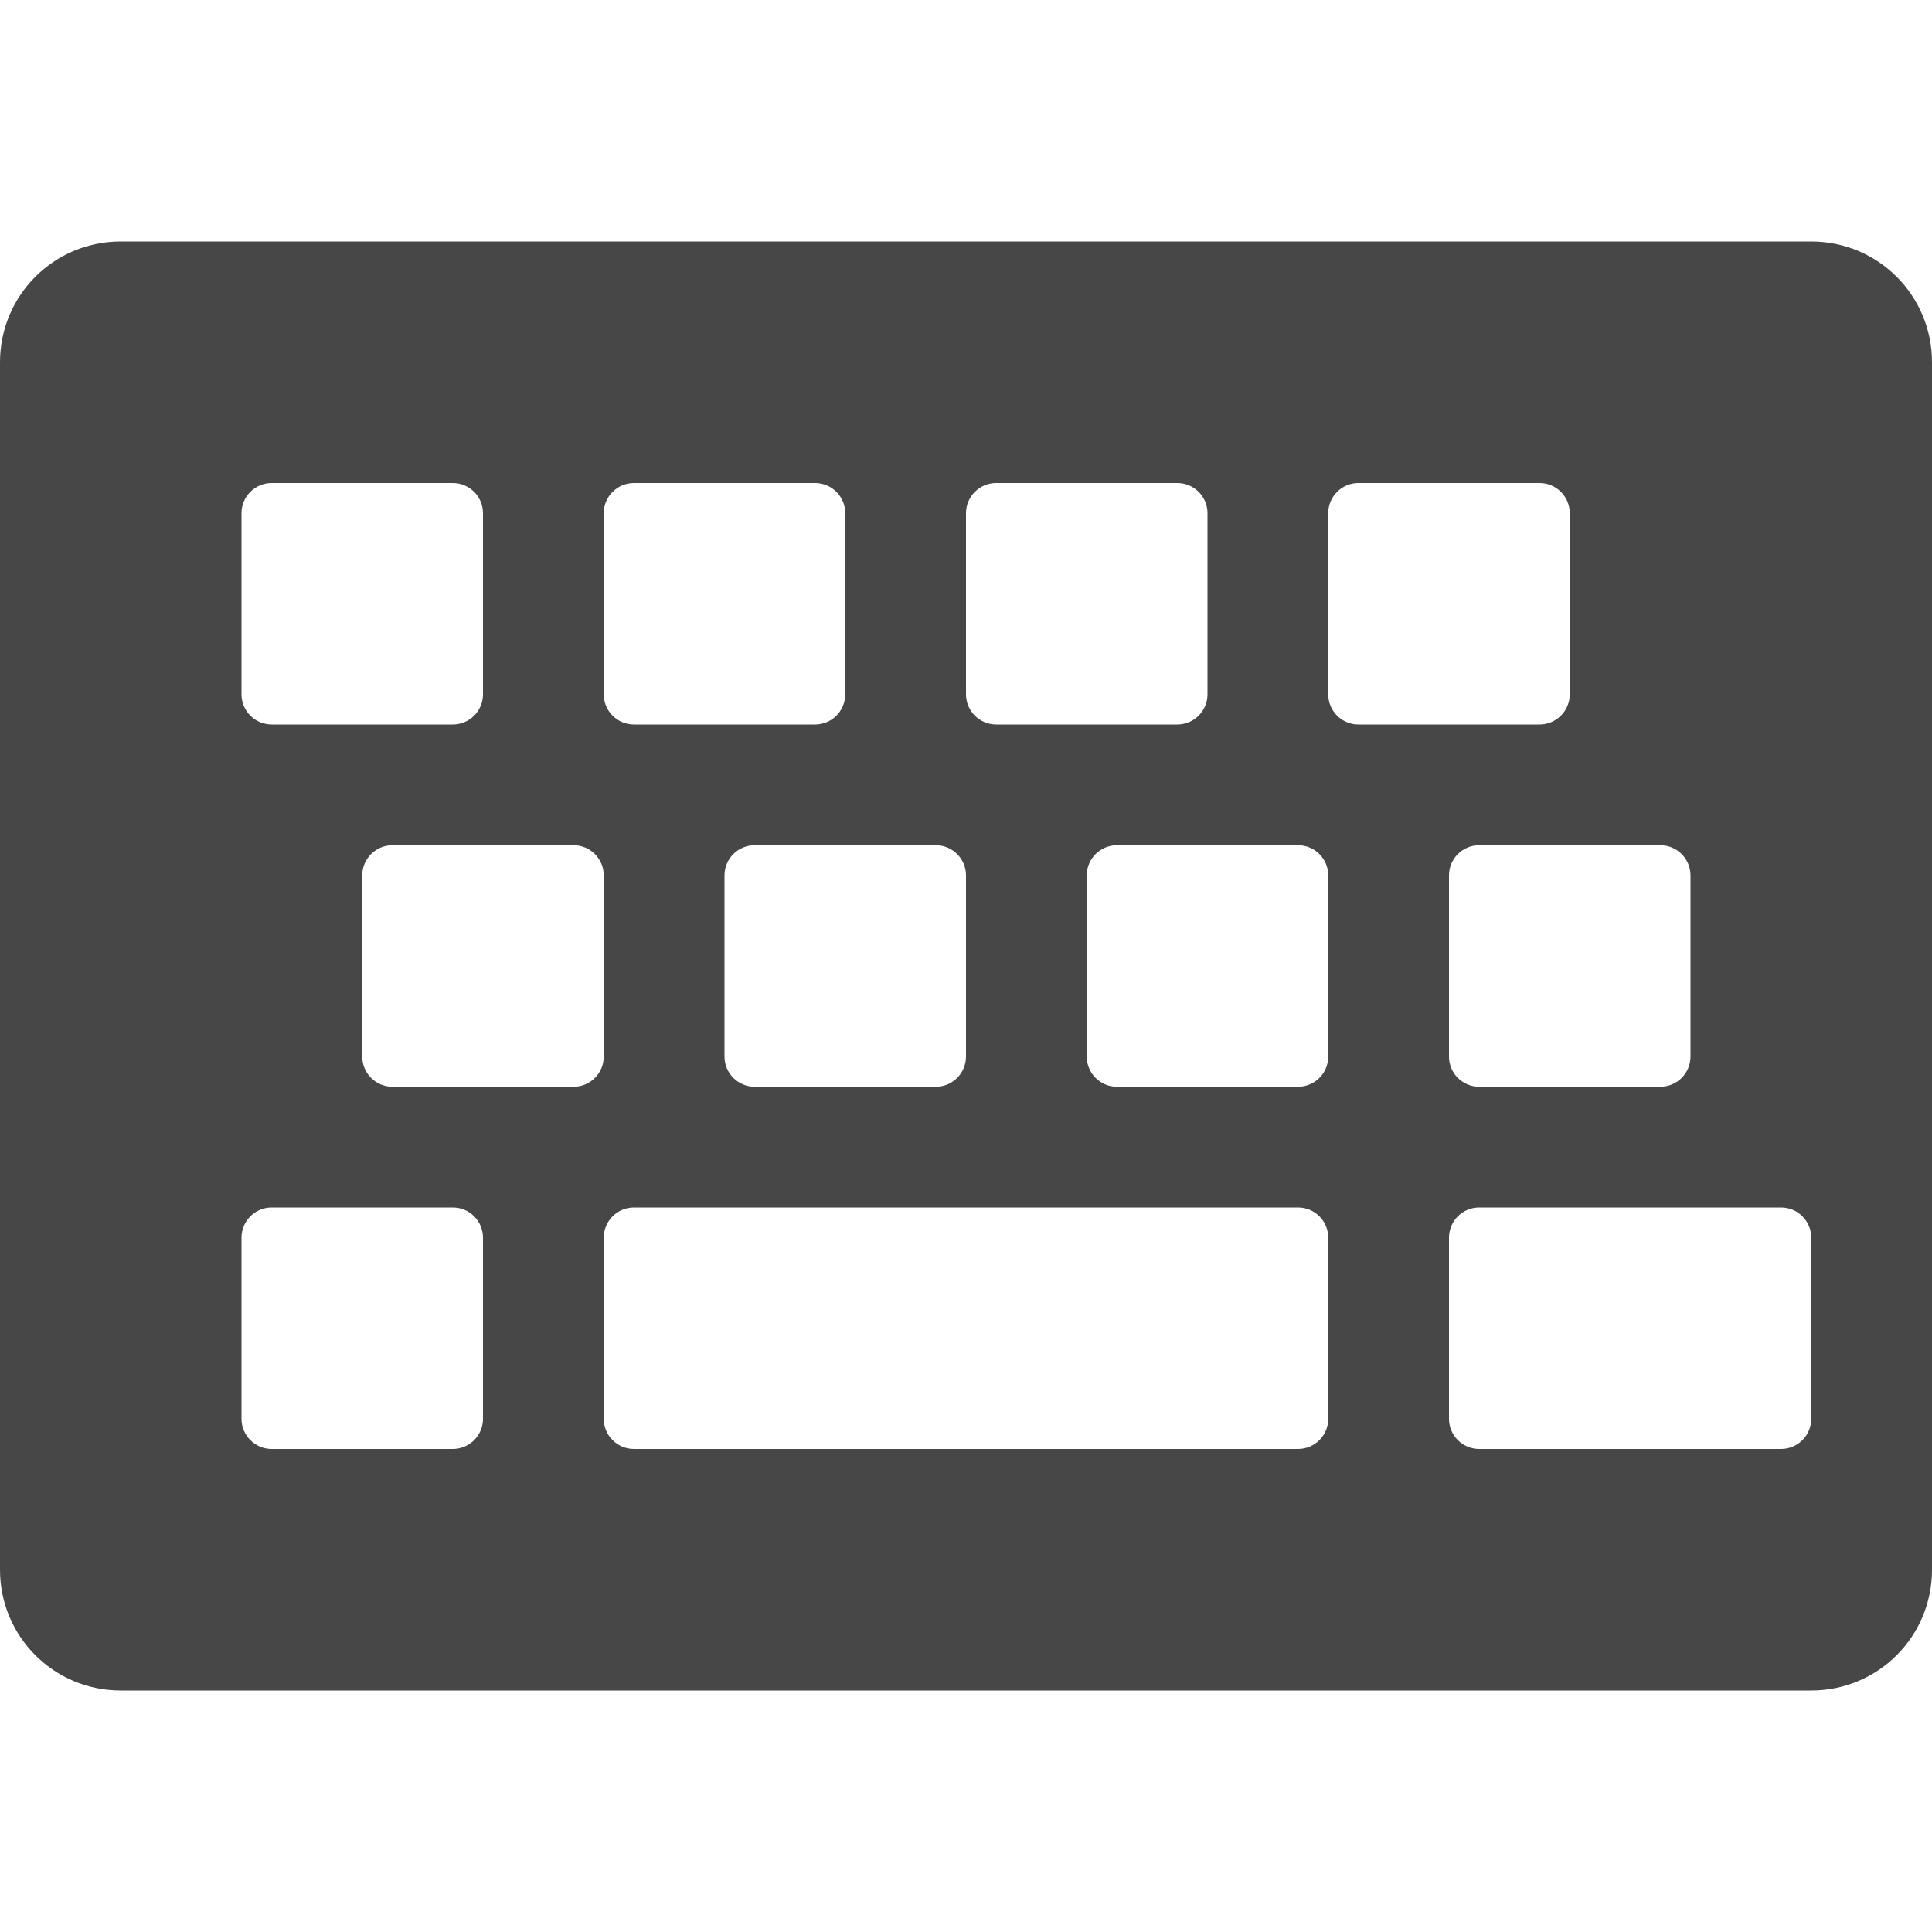
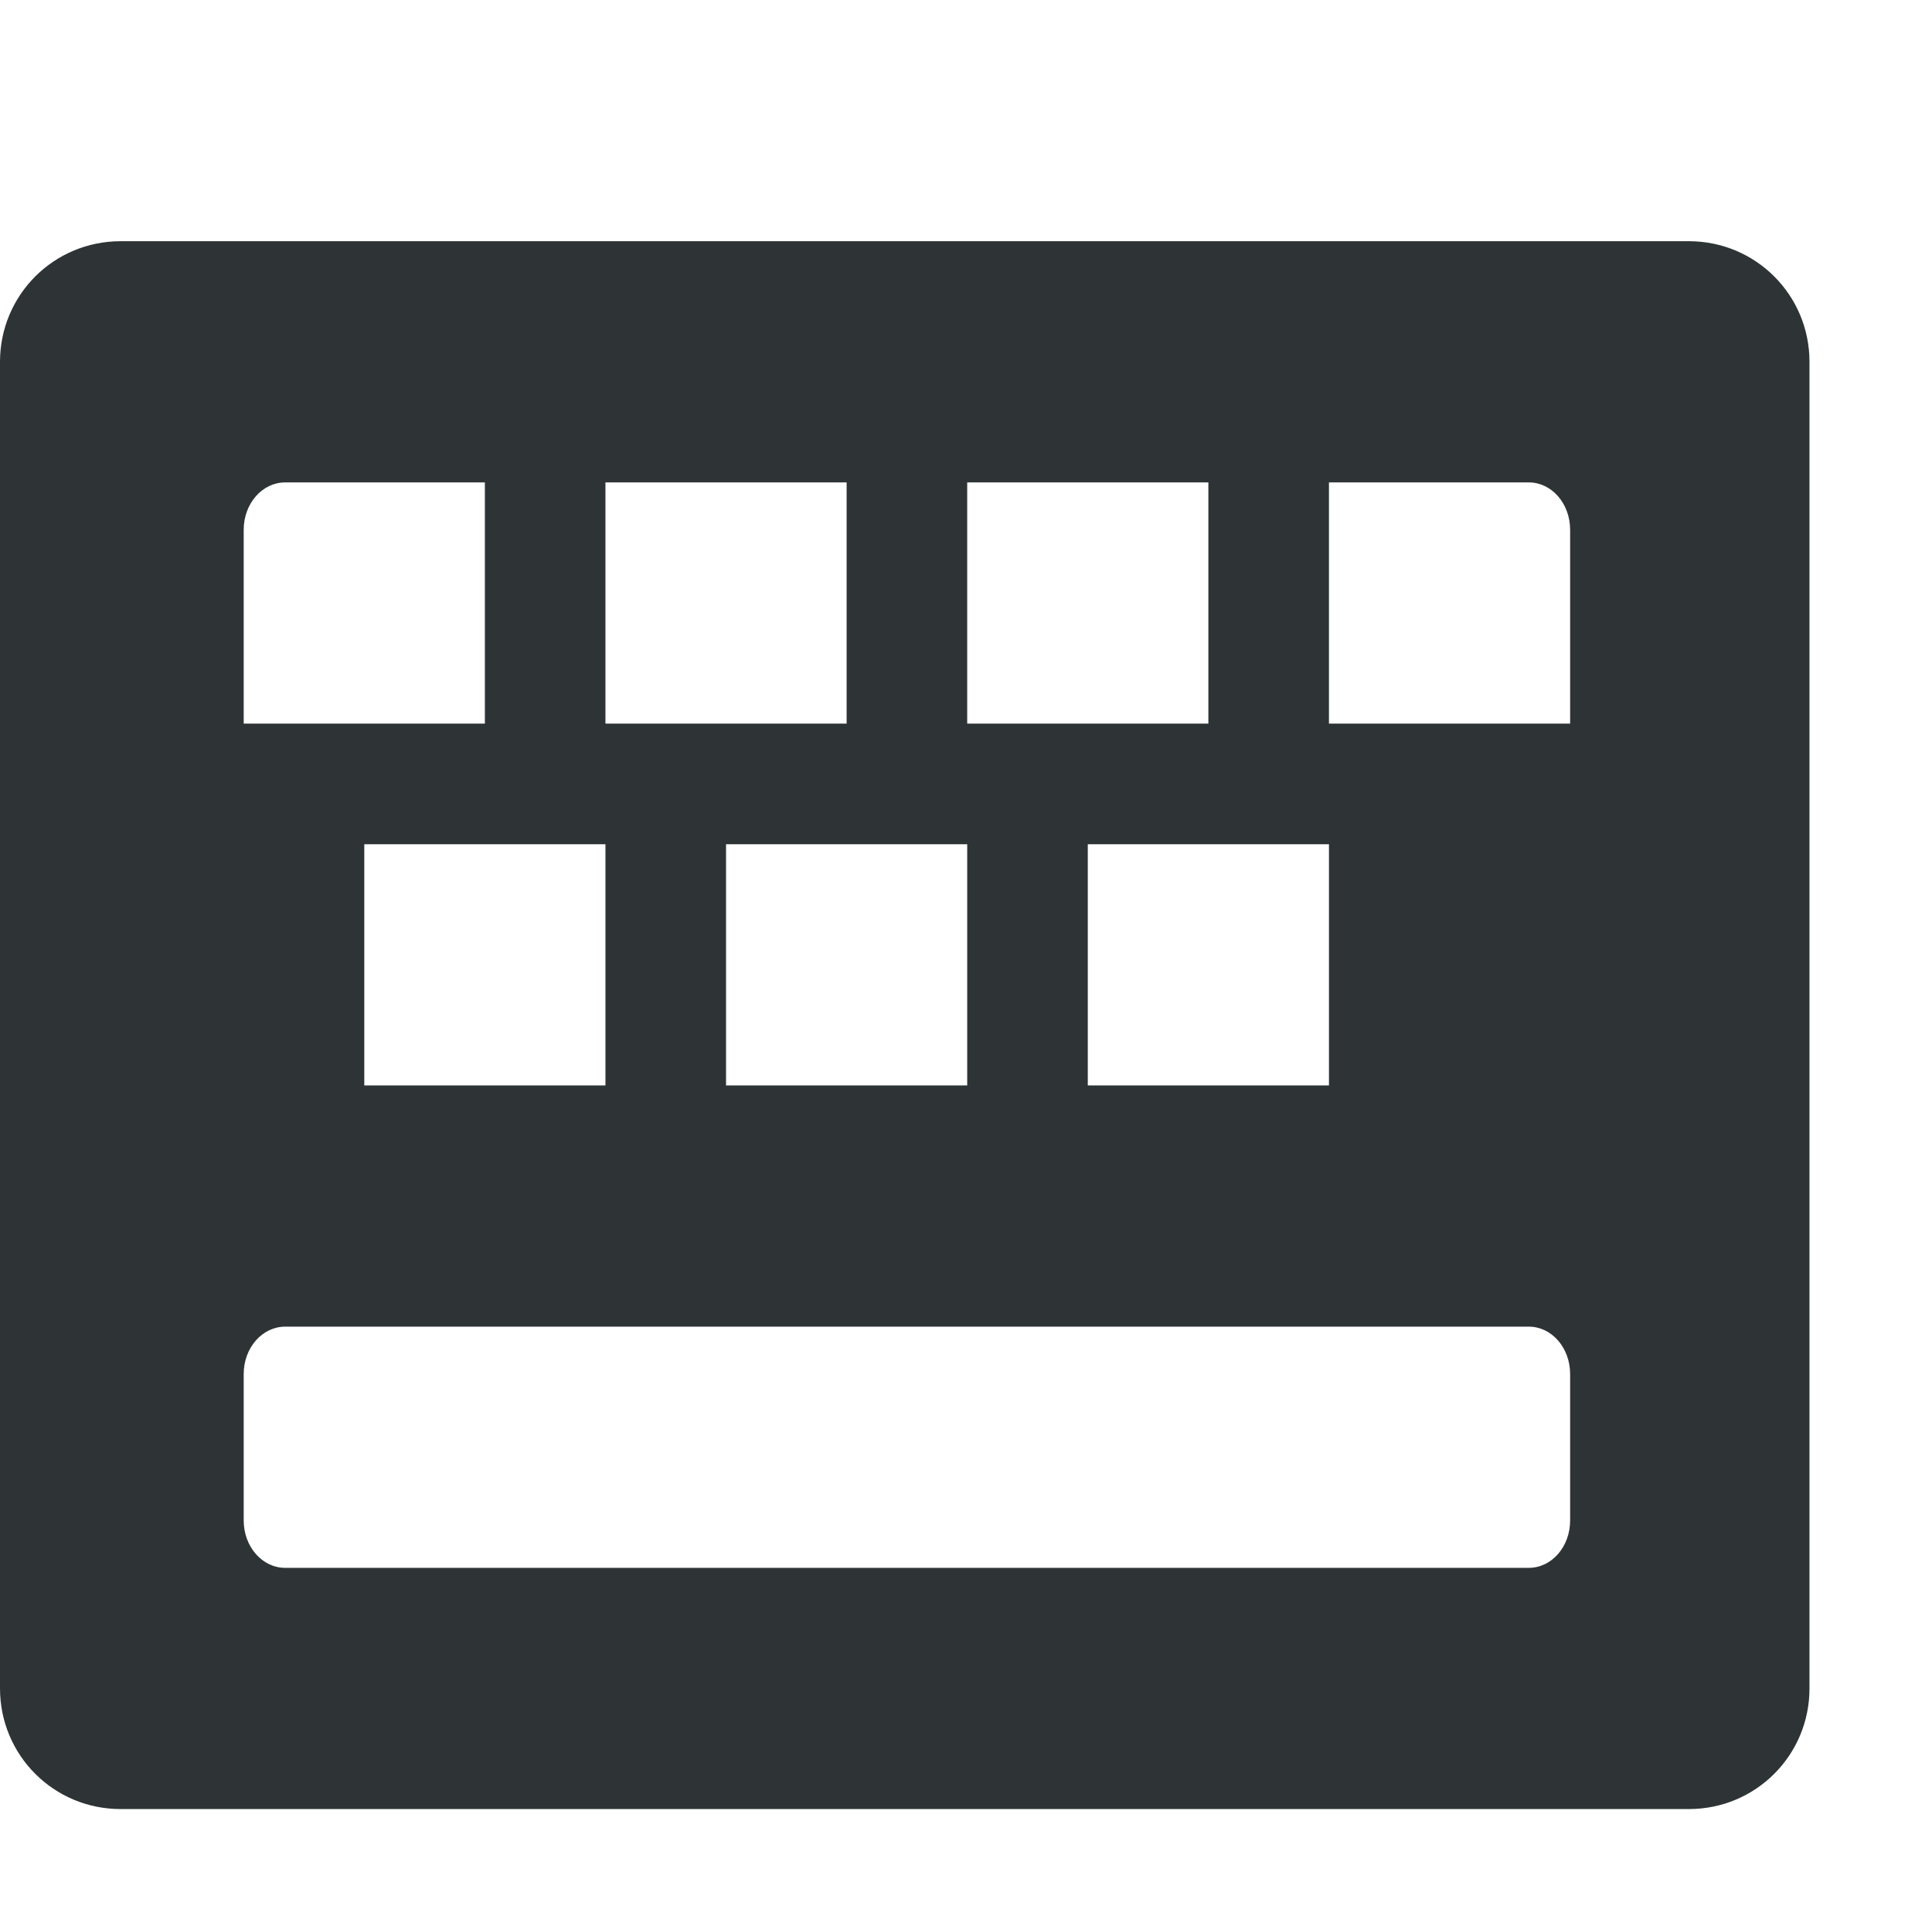
- <svg xmlns="http://www.w3.org/2000/svg" width="16" height="16">
-   <path d="M1 2c-.554 0-1 .446-1 1v10c0 .554.446 1 1 1h14c.554 0 1-.446 1-1V3c0-.554-.446-1-1-1zm1.25 2h1.5a.25.25 0 0 1 .25.25v1.5a.25.25 0 0 1-.25.25h-1.5A.25.25 0 0 1 2 5.75v-1.5A.25.25 0 0 1 2.25 4zm3 0h1.5a.25.25 0 0 1 .25.25v1.5a.25.25 0 0 1-.25.25h-1.5A.25.25 0 0 1 5 5.75v-1.5A.25.25 0 0 1 5.25 4zm3 0h1.5a.25.25 0 0 1 .25.25v1.5a.25.25 0 0 1-.25.25h-1.5A.25.25 0 0 1 8 5.75v-1.5A.25.25 0 0 1 8.25 4zm3 0h1.5a.25.25 0 0 1 .25.25v1.5a.25.25 0 0 1-.25.25h-1.5a.25.25 0 0 1-.25-.25v-1.5a.25.25 0 0 1 .25-.25zm-8 3h1.5a.25.25 0 0 1 .25.25v1.5a.25.25 0 0 1-.25.25h-1.5A.25.25 0 0 1 3 8.75v-1.5A.25.25 0 0 1 3.25 7zm3 0h1.5a.25.25 0 0 1 .25.25v1.5a.25.25 0 0 1-.25.25h-1.5A.25.25 0 0 1 6 8.75v-1.5A.25.25 0 0 1 6.25 7zm3 0h1.5a.25.25 0 0 1 .25.25v1.5a.25.25 0 0 1-.25.25h-1.5A.25.25 0 0 1 9 8.75v-1.5A.25.25 0 0 1 9.25 7zm3 0h1.5a.25.25 0 0 1 .25.25v1.5a.25.25 0 0 1-.25.25h-1.5a.25.25 0 0 1-.25-.25v-1.5a.25.25 0 0 1 .25-.25zm-10 3h1.5a.25.25 0 0 1 .25.25v1.5a.25.25 0 0 1-.25.25h-1.5a.25.25 0 0 1-.25-.25v-1.5a.25.25 0 0 1 .25-.25zm3 0h5.5a.25.25 0 0 1 .25.25v1.5a.25.25 0 0 1-.25.25h-5.5a.25.25 0 0 1-.25-.25v-1.5a.25.25 0 0 1 .25-.25zm7 0h2.5a.25.25 0 0 1 .25.25v1.5a.25.25 0 0 1-.25.25h-2.5a.25.25 0 0 1-.25-.25v-1.5a.25.25 0 0 1 .25-.25z" style="marker:none" color="#bebebe" overflow="visible" fill="#474747" />
+ <svg xmlns="http://www.w3.org/2000/svg" width="16.022" height="16">
+   <path d="M1 2c-.554 0-1 .446-1 1v11c0 .554.446 1 1 1h13.006c.554 0 1-.446 1-1V3c0-.554-.446-1-1-1zm1.365 2h1.656v2h-2V4.393c0-.218.154-.393.344-.393zm2.656 0h2v2h-2zm3 0h2v2h-2zm3 0h1.657c.19 0 .343.175.343.393V6h-2zm-8 3h2v2h-2zm3 0h2v2h-2zm3 0h2v2h-2zm-6.656 4h10.313c.19 0 .343.175.343.393v1.214c0 .218-.153.393-.343.393H2.365c-.19 0-.344-.175-.344-.393v-1.214c0-.218.154-.393.344-.393z" style="marker:none" color="#bebebe" overflow="visible" fill="#2e3436" />
</svg>
